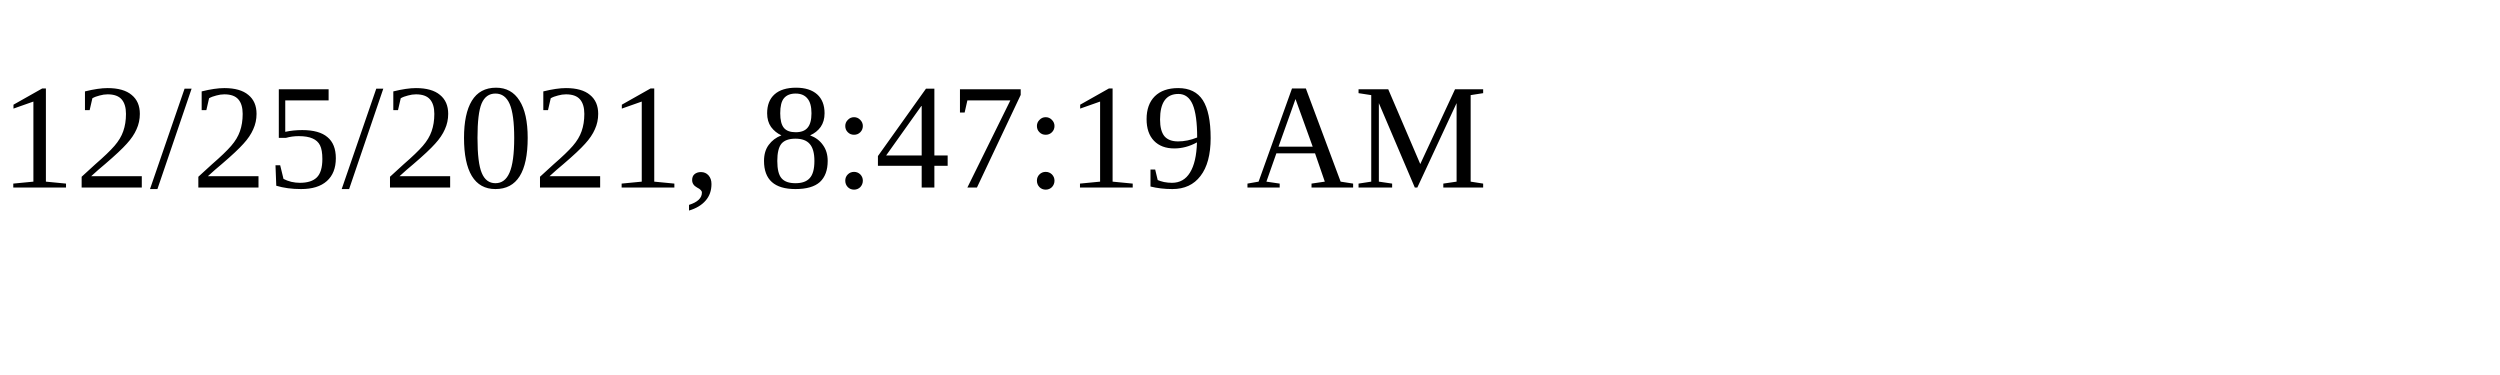
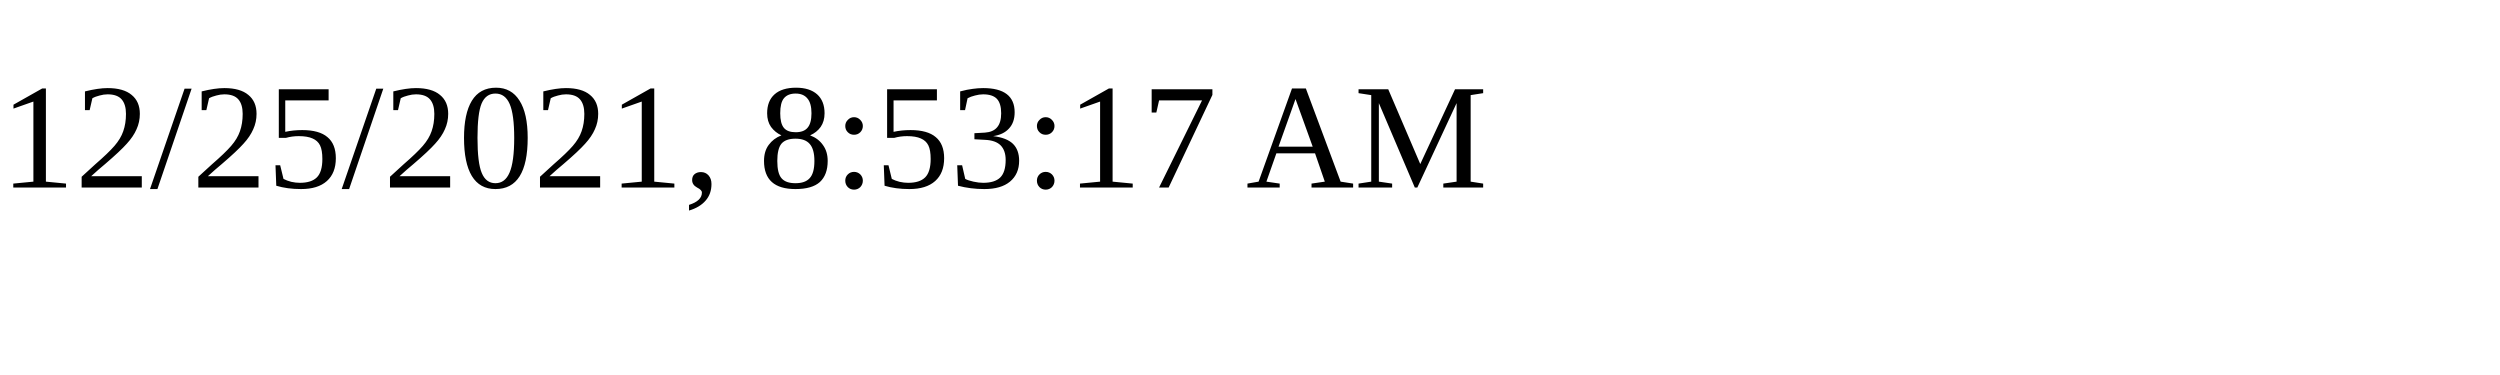
<svg xmlns="http://www.w3.org/2000/svg" height="30" width="200">
-   <text x="0" y="15">12/25/2021, 8:47:19 AM</text>
+   <text x="0" y="15">12/25/2021, 8:53:17 AM</text>
</svg>
